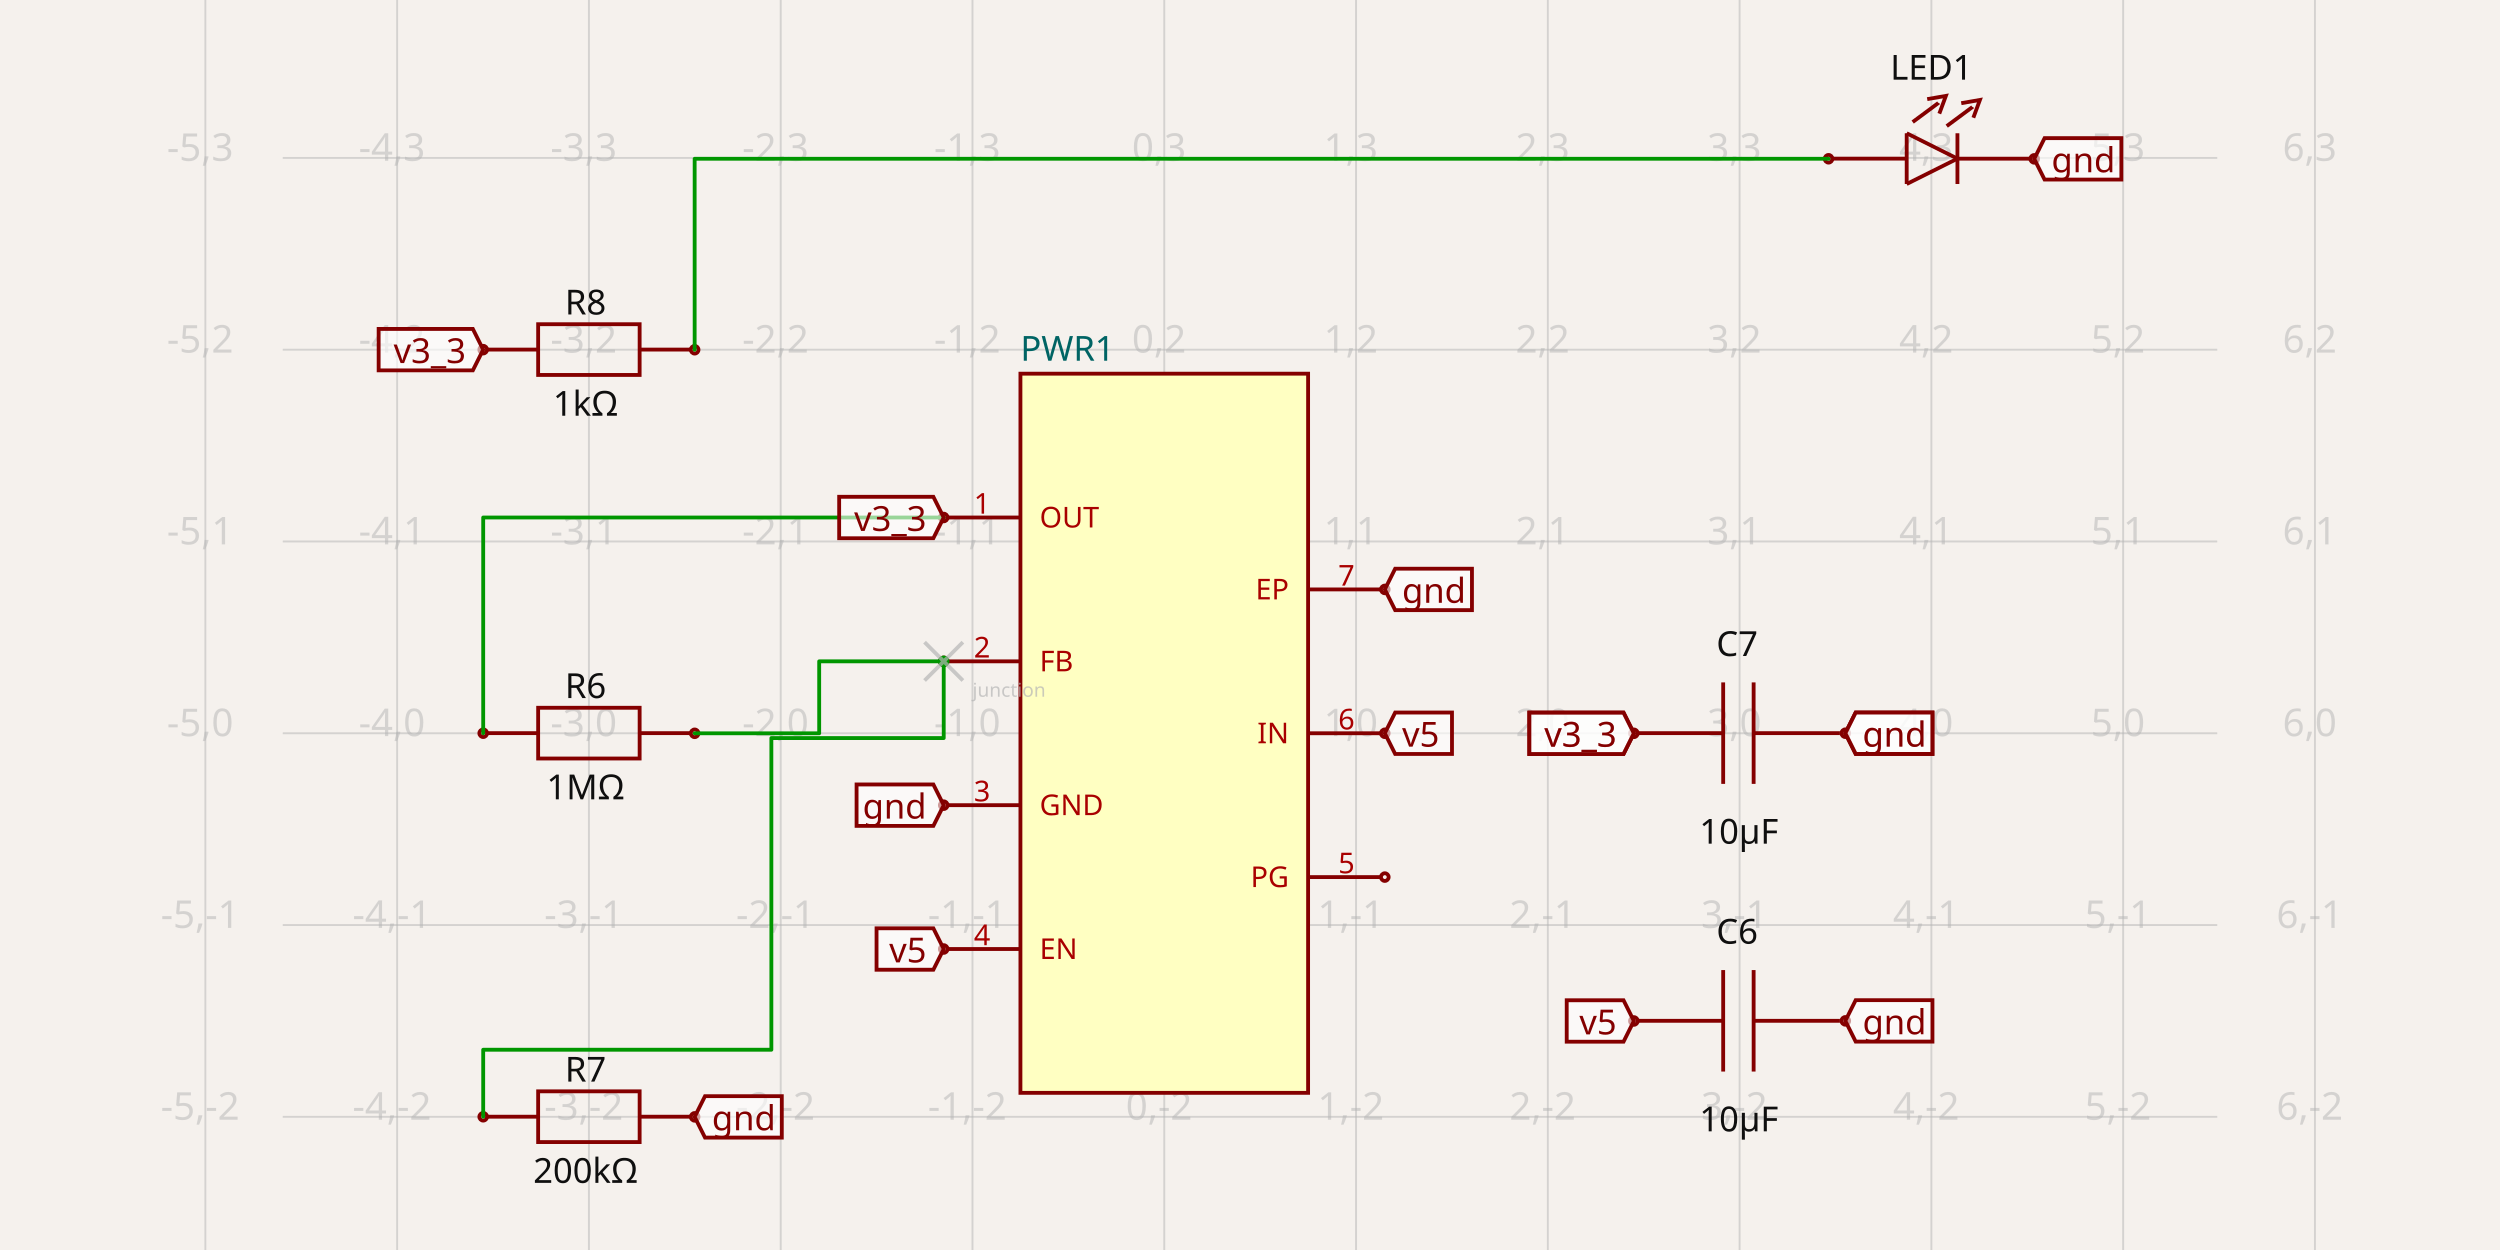
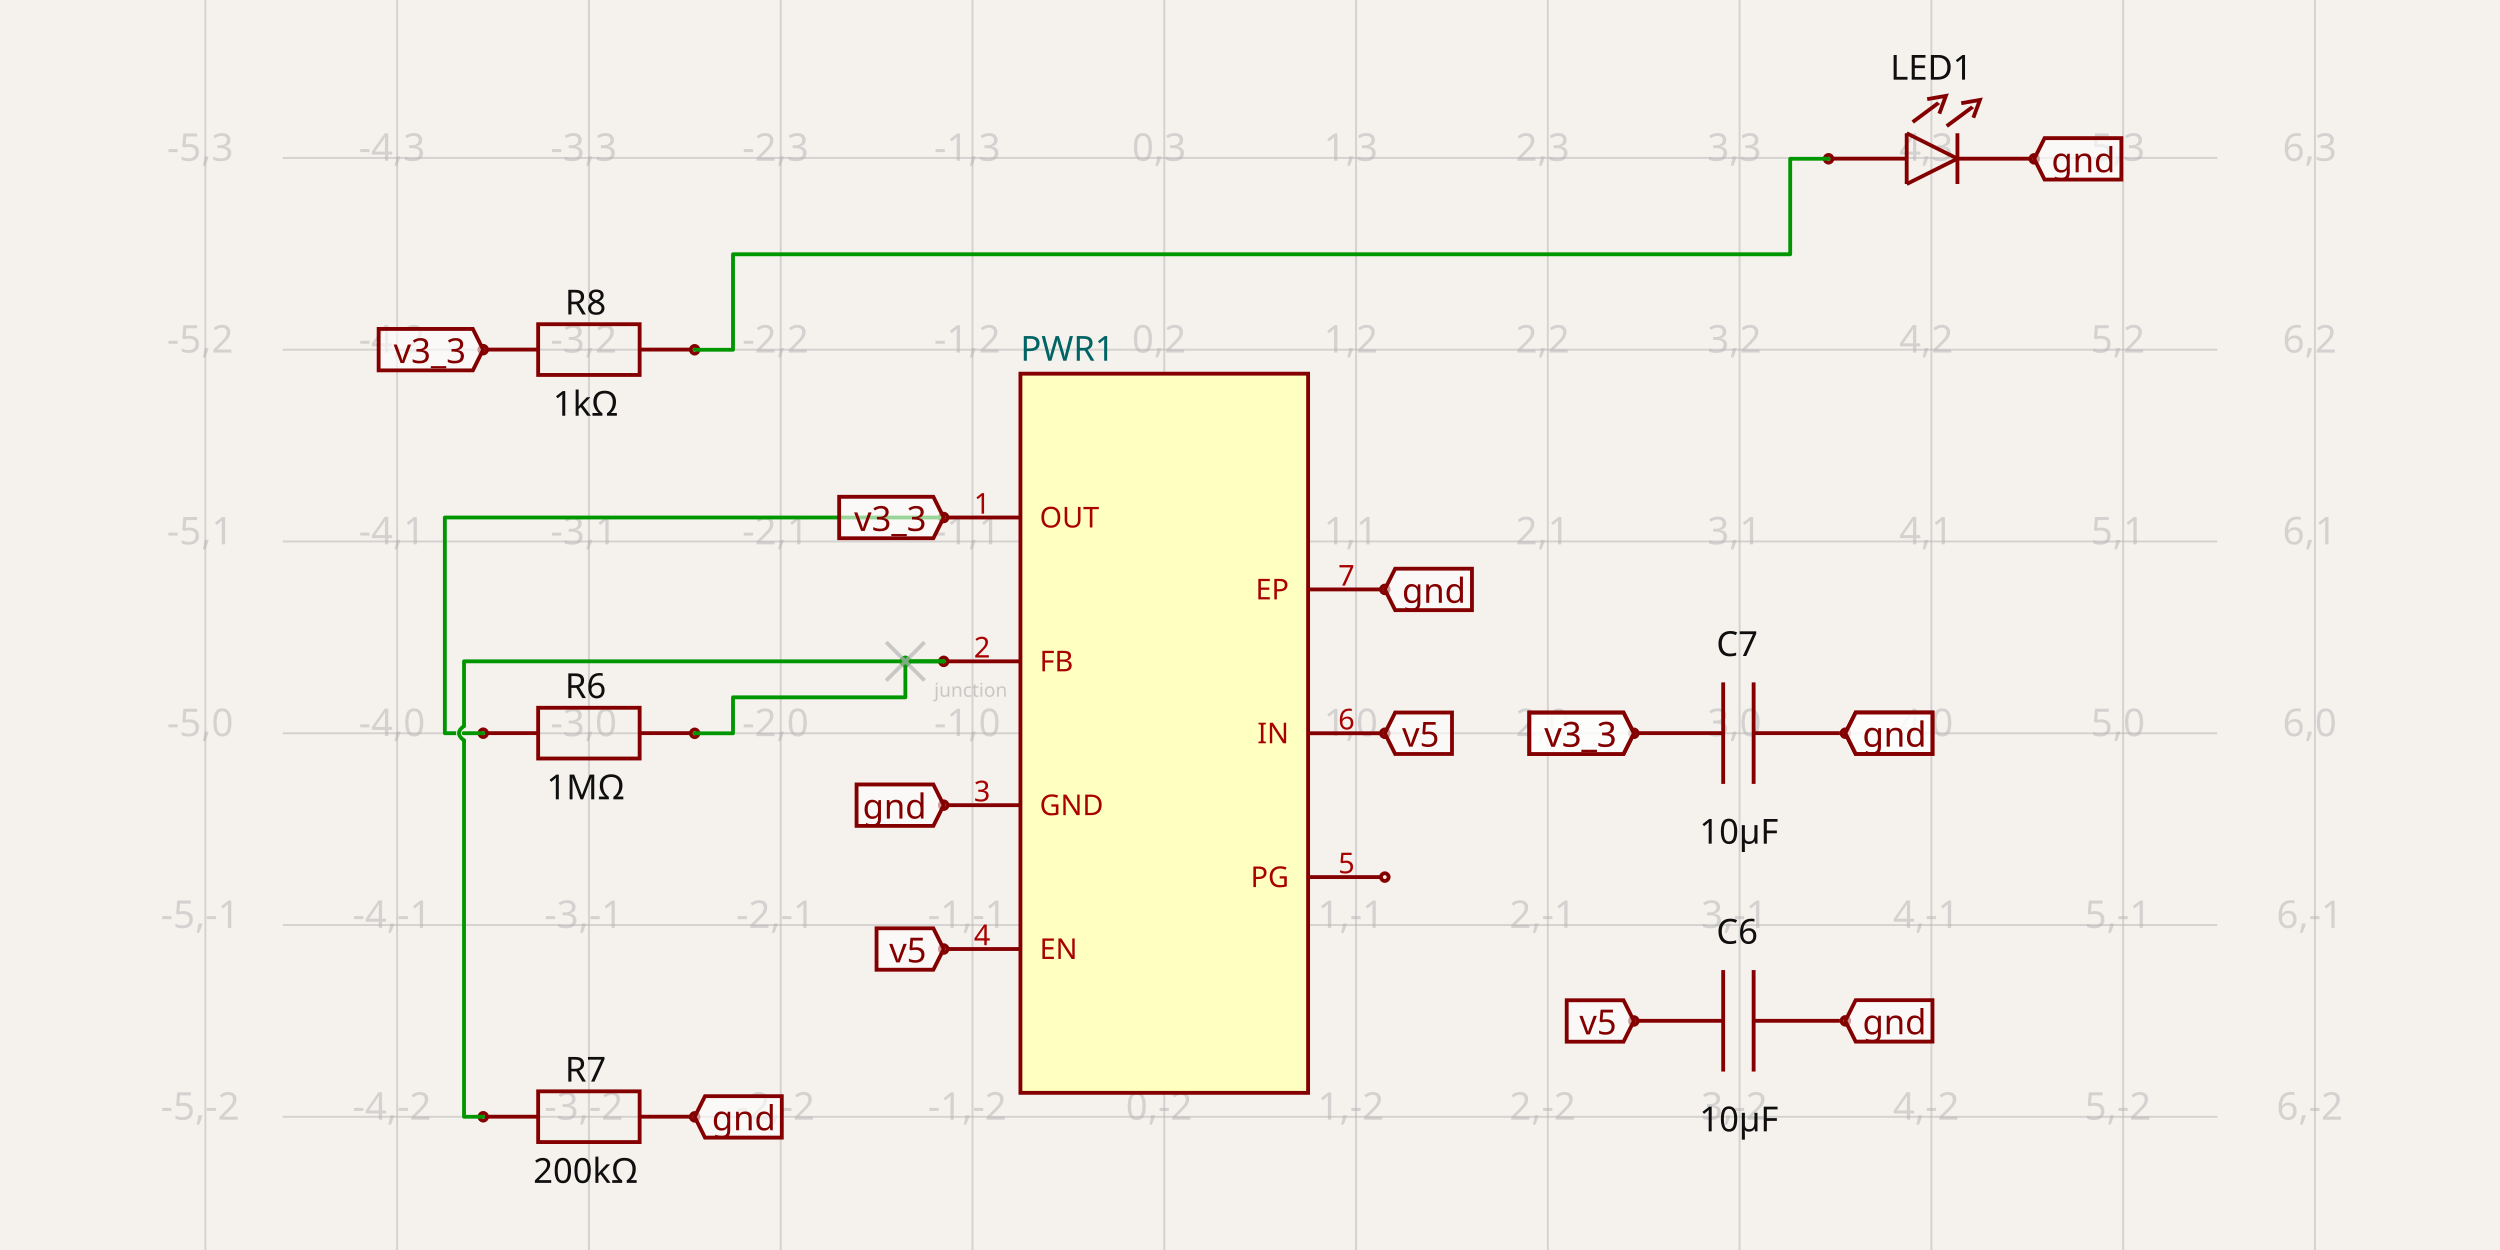
<svg xmlns="http://www.w3.org/2000/svg" width="1200" height="600" style="background-color: rgb(245, 241, 237)" data-real-to-screen-transform="matrix(92.0538509812,0,0,-92.0538509812,558.846469818,351.9650087356)">
  <style>
              .boundary { fill: rgb(245, 241, 237); }
              .schematic-boundary { fill: none; stroke: #fff; }
              .component { fill: none; stroke: rgb(132, 0, 0); }
              .chip { fill: rgb(255, 255, 194); stroke: rgb(132, 0, 0); }
              .component-pin { fill: none; stroke: rgb(132, 0, 0); }
              .trace:hover {
                filter: invert(1);
              }
              .trace:hover .trace-crossing-outline {
                opacity: 0;
              }
              .trace:hover .trace-junction {
                filter: invert(1);
              }
              .text { font-family: sans-serif; fill: rgb(0, 150, 0); }
              .pin-number { fill: rgb(169, 0, 0); }
              .port-label { fill: rgb(0, 100, 100); }
              .component-name { fill: rgb(0, 100, 100); }
            </style>
  <rect class="boundary" x="0" y="0" width="1200" height="600" />
  <g class="grid">
    <line x1="98.577" y1="600" x2="98.577" y2="-9.72022462519817e-11" stroke="rgb(181, 181, 181)" stroke-width="0.921" stroke-opacity="0.5" />
    <line x1="190.631" y1="600" x2="190.631" y2="-9.72022462519817e-11" stroke="rgb(181, 181, 181)" stroke-width="0.921" stroke-opacity="0.5" />
    <line x1="282.685" y1="600" x2="282.685" y2="-9.72022462519817e-11" stroke="rgb(181, 181, 181)" stroke-width="0.921" stroke-opacity="0.5" />
    <line x1="374.739" y1="600" x2="374.739" y2="-9.72022462519817e-11" stroke="rgb(181, 181, 181)" stroke-width="0.921" stroke-opacity="0.5" />
    <line x1="466.793" y1="600" x2="466.793" y2="-9.72022462519817e-11" stroke="rgb(181, 181, 181)" stroke-width="0.921" stroke-opacity="0.5" />
    <line x1="558.846" y1="600" x2="558.846" y2="-9.72022462519817e-11" stroke="rgb(181, 181, 181)" stroke-width="0.921" stroke-opacity="0.5" />
    <line x1="650.9" y1="600" x2="650.9" y2="-9.72022462519817e-11" stroke="rgb(181, 181, 181)" stroke-width="0.921" stroke-opacity="0.5" />
    <line x1="742.954" y1="600" x2="742.954" y2="-9.72022462519817e-11" stroke="rgb(181, 181, 181)" stroke-width="0.921" stroke-opacity="0.5" />
    <line x1="835.008" y1="600" x2="835.008" y2="-9.72022462519817e-11" stroke="rgb(181, 181, 181)" stroke-width="0.921" stroke-opacity="0.5" />
    <line x1="927.062" y1="600" x2="927.062" y2="-9.72022462519817e-11" stroke="rgb(181, 181, 181)" stroke-width="0.921" stroke-opacity="0.5" />
    <line x1="1019.116" y1="600" x2="1019.116" y2="-9.72022462519817e-11" stroke="rgb(181, 181, 181)" stroke-width="0.921" stroke-opacity="0.5" />
    <line x1="1111.17" y1="600" x2="1111.17" y2="-9.72022462519817e-11" stroke="rgb(181, 181, 181)" stroke-width="0.921" stroke-opacity="0.5" />
    <line x1="135.722" y1="628.127" x2="1064.278" y2="628.127" stroke="rgb(181, 181, 181)" stroke-width="0.921" stroke-opacity="0.5" />
    <line x1="135.722" y1="536.073" x2="1064.278" y2="536.073" stroke="rgb(181, 181, 181)" stroke-width="0.921" stroke-opacity="0.5" />
    <line x1="135.722" y1="444.019" x2="1064.278" y2="444.019" stroke="rgb(181, 181, 181)" stroke-width="0.921" stroke-opacity="0.5" />
    <line x1="135.722" y1="351.965" x2="1064.278" y2="351.965" stroke="rgb(181, 181, 181)" stroke-width="0.921" stroke-opacity="0.5" />
    <line x1="135.722" y1="259.911" x2="1064.278" y2="259.911" stroke="rgb(181, 181, 181)" stroke-width="0.921" stroke-opacity="0.5" />
    <line x1="135.722" y1="167.857" x2="1064.278" y2="167.857" stroke="rgb(181, 181, 181)" stroke-width="0.921" stroke-opacity="0.5" />
    <line x1="135.722" y1="75.803" x2="1064.278" y2="75.803" stroke="rgb(181, 181, 181)" stroke-width="0.921" stroke-opacity="0.5" />
    <line x1="135.722" y1="-16.25" x2="1064.278" y2="-16.25" stroke="rgb(181, 181, 181)" stroke-width="0.921" stroke-opacity="0.5" />
    <text x="96.077" y="623.127" fill="rgb(181, 181, 181)" font-size="18.411" fill-opacity="0.5" text-anchor="middle" dominant-baseline="middle" font-family="sans-serif">-5,-3</text>
    <text x="96.077" y="531.073" fill="rgb(181, 181, 181)" font-size="18.411" fill-opacity="0.5" text-anchor="middle" dominant-baseline="middle" font-family="sans-serif">-5,-2</text>
    <text x="96.077" y="439.019" fill="rgb(181, 181, 181)" font-size="18.411" fill-opacity="0.5" text-anchor="middle" dominant-baseline="middle" font-family="sans-serif">-5,-1</text>
    <text x="96.077" y="346.965" fill="rgb(181, 181, 181)" font-size="18.411" fill-opacity="0.5" text-anchor="middle" dominant-baseline="middle" font-family="sans-serif">-5,0</text>
    <text x="96.077" y="254.911" fill="rgb(181, 181, 181)" font-size="18.411" fill-opacity="0.5" text-anchor="middle" dominant-baseline="middle" font-family="sans-serif">-5,1</text>
    <text x="96.077" y="162.857" fill="rgb(181, 181, 181)" font-size="18.411" fill-opacity="0.5" text-anchor="middle" dominant-baseline="middle" font-family="sans-serif">-5,2</text>
    <text x="96.077" y="70.803" fill="rgb(181, 181, 181)" font-size="18.411" fill-opacity="0.5" text-anchor="middle" dominant-baseline="middle" font-family="sans-serif">-5,3</text>
    <text x="96.077" y="-21.25" fill="rgb(181, 181, 181)" font-size="18.411" fill-opacity="0.5" text-anchor="middle" dominant-baseline="middle" font-family="sans-serif">-5,4</text>
    <text x="188.131" y="623.127" fill="rgb(181, 181, 181)" font-size="18.411" fill-opacity="0.5" text-anchor="middle" dominant-baseline="middle" font-family="sans-serif">-4,-3</text>
    <text x="188.131" y="531.073" fill="rgb(181, 181, 181)" font-size="18.411" fill-opacity="0.5" text-anchor="middle" dominant-baseline="middle" font-family="sans-serif">-4,-2</text>
    <text x="188.131" y="439.019" fill="rgb(181, 181, 181)" font-size="18.411" fill-opacity="0.5" text-anchor="middle" dominant-baseline="middle" font-family="sans-serif">-4,-1</text>
    <text x="188.131" y="346.965" fill="rgb(181, 181, 181)" font-size="18.411" fill-opacity="0.5" text-anchor="middle" dominant-baseline="middle" font-family="sans-serif">-4,0</text>
    <text x="188.131" y="254.911" fill="rgb(181, 181, 181)" font-size="18.411" fill-opacity="0.5" text-anchor="middle" dominant-baseline="middle" font-family="sans-serif">-4,1</text>
    <text x="188.131" y="162.857" fill="rgb(181, 181, 181)" font-size="18.411" fill-opacity="0.5" text-anchor="middle" dominant-baseline="middle" font-family="sans-serif">-4,2</text>
    <text x="188.131" y="70.803" fill="rgb(181, 181, 181)" font-size="18.411" fill-opacity="0.5" text-anchor="middle" dominant-baseline="middle" font-family="sans-serif">-4,3</text>
    <text x="188.131" y="-21.25" fill="rgb(181, 181, 181)" font-size="18.411" fill-opacity="0.5" text-anchor="middle" dominant-baseline="middle" font-family="sans-serif">-4,4</text>
    <text x="280.185" y="623.127" fill="rgb(181, 181, 181)" font-size="18.411" fill-opacity="0.5" text-anchor="middle" dominant-baseline="middle" font-family="sans-serif">-3,-3</text>
    <text x="280.185" y="531.073" fill="rgb(181, 181, 181)" font-size="18.411" fill-opacity="0.5" text-anchor="middle" dominant-baseline="middle" font-family="sans-serif">-3,-2</text>
    <text x="280.185" y="439.019" fill="rgb(181, 181, 181)" font-size="18.411" fill-opacity="0.5" text-anchor="middle" dominant-baseline="middle" font-family="sans-serif">-3,-1</text>
    <text x="280.185" y="346.965" fill="rgb(181, 181, 181)" font-size="18.411" fill-opacity="0.5" text-anchor="middle" dominant-baseline="middle" font-family="sans-serif">-3,0</text>
    <text x="280.185" y="254.911" fill="rgb(181, 181, 181)" font-size="18.411" fill-opacity="0.5" text-anchor="middle" dominant-baseline="middle" font-family="sans-serif">-3,1</text>
    <text x="280.185" y="162.857" fill="rgb(181, 181, 181)" font-size="18.411" fill-opacity="0.5" text-anchor="middle" dominant-baseline="middle" font-family="sans-serif">-3,2</text>
    <text x="280.185" y="70.803" fill="rgb(181, 181, 181)" font-size="18.411" fill-opacity="0.5" text-anchor="middle" dominant-baseline="middle" font-family="sans-serif">-3,3</text>
    <text x="280.185" y="-21.25" fill="rgb(181, 181, 181)" font-size="18.411" fill-opacity="0.5" text-anchor="middle" dominant-baseline="middle" font-family="sans-serif">-3,4</text>
    <text x="372.239" y="623.127" fill="rgb(181, 181, 181)" font-size="18.411" fill-opacity="0.5" text-anchor="middle" dominant-baseline="middle" font-family="sans-serif">-2,-3</text>
    <text x="372.239" y="531.073" fill="rgb(181, 181, 181)" font-size="18.411" fill-opacity="0.5" text-anchor="middle" dominant-baseline="middle" font-family="sans-serif">-2,-2</text>
    <text x="372.239" y="439.019" fill="rgb(181, 181, 181)" font-size="18.411" fill-opacity="0.5" text-anchor="middle" dominant-baseline="middle" font-family="sans-serif">-2,-1</text>
    <text x="372.239" y="346.965" fill="rgb(181, 181, 181)" font-size="18.411" fill-opacity="0.5" text-anchor="middle" dominant-baseline="middle" font-family="sans-serif">-2,0</text>
    <text x="372.239" y="254.911" fill="rgb(181, 181, 181)" font-size="18.411" fill-opacity="0.5" text-anchor="middle" dominant-baseline="middle" font-family="sans-serif">-2,1</text>
    <text x="372.239" y="162.857" fill="rgb(181, 181, 181)" font-size="18.411" fill-opacity="0.5" text-anchor="middle" dominant-baseline="middle" font-family="sans-serif">-2,2</text>
    <text x="372.239" y="70.803" fill="rgb(181, 181, 181)" font-size="18.411" fill-opacity="0.5" text-anchor="middle" dominant-baseline="middle" font-family="sans-serif">-2,3</text>
    <text x="372.239" y="-21.25" fill="rgb(181, 181, 181)" font-size="18.411" fill-opacity="0.5" text-anchor="middle" dominant-baseline="middle" font-family="sans-serif">-2,4</text>
    <text x="464.293" y="623.127" fill="rgb(181, 181, 181)" font-size="18.411" fill-opacity="0.5" text-anchor="middle" dominant-baseline="middle" font-family="sans-serif">-1,-3</text>
    <text x="464.293" y="531.073" fill="rgb(181, 181, 181)" font-size="18.411" fill-opacity="0.5" text-anchor="middle" dominant-baseline="middle" font-family="sans-serif">-1,-2</text>
    <text x="464.293" y="439.019" fill="rgb(181, 181, 181)" font-size="18.411" fill-opacity="0.5" text-anchor="middle" dominant-baseline="middle" font-family="sans-serif">-1,-1</text>
    <text x="464.293" y="346.965" fill="rgb(181, 181, 181)" font-size="18.411" fill-opacity="0.5" text-anchor="middle" dominant-baseline="middle" font-family="sans-serif">-1,0</text>
    <text x="464.293" y="254.911" fill="rgb(181, 181, 181)" font-size="18.411" fill-opacity="0.5" text-anchor="middle" dominant-baseline="middle" font-family="sans-serif">-1,1</text>
    <text x="464.293" y="162.857" fill="rgb(181, 181, 181)" font-size="18.411" fill-opacity="0.5" text-anchor="middle" dominant-baseline="middle" font-family="sans-serif">-1,2</text>
    <text x="464.293" y="70.803" fill="rgb(181, 181, 181)" font-size="18.411" fill-opacity="0.5" text-anchor="middle" dominant-baseline="middle" font-family="sans-serif">-1,3</text>
    <text x="464.293" y="-21.25" fill="rgb(181, 181, 181)" font-size="18.411" fill-opacity="0.5" text-anchor="middle" dominant-baseline="middle" font-family="sans-serif">-1,4</text>
    <text x="556.346" y="623.127" fill="rgb(181, 181, 181)" font-size="18.411" fill-opacity="0.5" text-anchor="middle" dominant-baseline="middle" font-family="sans-serif">0,-3</text>
    <text x="556.346" y="531.073" fill="rgb(181, 181, 181)" font-size="18.411" fill-opacity="0.5" text-anchor="middle" dominant-baseline="middle" font-family="sans-serif">0,-2</text>
    <text x="556.346" y="439.019" fill="rgb(181, 181, 181)" font-size="18.411" fill-opacity="0.5" text-anchor="middle" dominant-baseline="middle" font-family="sans-serif">0,-1</text>
    <text x="556.346" y="346.965" fill="rgb(181, 181, 181)" font-size="18.411" fill-opacity="0.5" text-anchor="middle" dominant-baseline="middle" font-family="sans-serif">0,0</text>
    <text x="556.346" y="254.911" fill="rgb(181, 181, 181)" font-size="18.411" fill-opacity="0.5" text-anchor="middle" dominant-baseline="middle" font-family="sans-serif">0,1</text>
    <text x="556.346" y="162.857" fill="rgb(181, 181, 181)" font-size="18.411" fill-opacity="0.5" text-anchor="middle" dominant-baseline="middle" font-family="sans-serif">0,2</text>
    <text x="556.346" y="70.803" fill="rgb(181, 181, 181)" font-size="18.411" fill-opacity="0.5" text-anchor="middle" dominant-baseline="middle" font-family="sans-serif">0,3</text>
    <text x="556.346" y="-21.25" fill="rgb(181, 181, 181)" font-size="18.411" fill-opacity="0.5" text-anchor="middle" dominant-baseline="middle" font-family="sans-serif">0,4</text>
    <text x="648.4" y="623.127" fill="rgb(181, 181, 181)" font-size="18.411" fill-opacity="0.5" text-anchor="middle" dominant-baseline="middle" font-family="sans-serif">1,-3</text>
    <text x="648.4" y="531.073" fill="rgb(181, 181, 181)" font-size="18.411" fill-opacity="0.5" text-anchor="middle" dominant-baseline="middle" font-family="sans-serif">1,-2</text>
    <text x="648.4" y="439.019" fill="rgb(181, 181, 181)" font-size="18.411" fill-opacity="0.5" text-anchor="middle" dominant-baseline="middle" font-family="sans-serif">1,-1</text>
    <text x="648.4" y="346.965" fill="rgb(181, 181, 181)" font-size="18.411" fill-opacity="0.5" text-anchor="middle" dominant-baseline="middle" font-family="sans-serif">1,0</text>
    <text x="648.4" y="254.911" fill="rgb(181, 181, 181)" font-size="18.411" fill-opacity="0.5" text-anchor="middle" dominant-baseline="middle" font-family="sans-serif">1,1</text>
    <text x="648.4" y="162.857" fill="rgb(181, 181, 181)" font-size="18.411" fill-opacity="0.5" text-anchor="middle" dominant-baseline="middle" font-family="sans-serif">1,2</text>
    <text x="648.4" y="70.803" fill="rgb(181, 181, 181)" font-size="18.411" fill-opacity="0.5" text-anchor="middle" dominant-baseline="middle" font-family="sans-serif">1,3</text>
    <text x="648.4" y="-21.25" fill="rgb(181, 181, 181)" font-size="18.411" fill-opacity="0.5" text-anchor="middle" dominant-baseline="middle" font-family="sans-serif">1,4</text>
    <text x="740.454" y="623.127" fill="rgb(181, 181, 181)" font-size="18.411" fill-opacity="0.5" text-anchor="middle" dominant-baseline="middle" font-family="sans-serif">2,-3</text>
    <text x="740.454" y="531.073" fill="rgb(181, 181, 181)" font-size="18.411" fill-opacity="0.5" text-anchor="middle" dominant-baseline="middle" font-family="sans-serif">2,-2</text>
    <text x="740.454" y="439.019" fill="rgb(181, 181, 181)" font-size="18.411" fill-opacity="0.5" text-anchor="middle" dominant-baseline="middle" font-family="sans-serif">2,-1</text>
    <text x="740.454" y="346.965" fill="rgb(181, 181, 181)" font-size="18.411" fill-opacity="0.5" text-anchor="middle" dominant-baseline="middle" font-family="sans-serif">2,0</text>
    <text x="740.454" y="254.911" fill="rgb(181, 181, 181)" font-size="18.411" fill-opacity="0.5" text-anchor="middle" dominant-baseline="middle" font-family="sans-serif">2,1</text>
    <text x="740.454" y="162.857" fill="rgb(181, 181, 181)" font-size="18.411" fill-opacity="0.5" text-anchor="middle" dominant-baseline="middle" font-family="sans-serif">2,2</text>
    <text x="740.454" y="70.803" fill="rgb(181, 181, 181)" font-size="18.411" fill-opacity="0.5" text-anchor="middle" dominant-baseline="middle" font-family="sans-serif">2,3</text>
    <text x="740.454" y="-21.25" fill="rgb(181, 181, 181)" font-size="18.411" fill-opacity="0.5" text-anchor="middle" dominant-baseline="middle" font-family="sans-serif">2,4</text>
    <text x="832.508" y="623.127" fill="rgb(181, 181, 181)" font-size="18.411" fill-opacity="0.5" text-anchor="middle" dominant-baseline="middle" font-family="sans-serif">3,-3</text>
    <text x="832.508" y="531.073" fill="rgb(181, 181, 181)" font-size="18.411" fill-opacity="0.5" text-anchor="middle" dominant-baseline="middle" font-family="sans-serif">3,-2</text>
    <text x="832.508" y="439.019" fill="rgb(181, 181, 181)" font-size="18.411" fill-opacity="0.5" text-anchor="middle" dominant-baseline="middle" font-family="sans-serif">3,-1</text>
    <text x="832.508" y="346.965" fill="rgb(181, 181, 181)" font-size="18.411" fill-opacity="0.5" text-anchor="middle" dominant-baseline="middle" font-family="sans-serif">3,0</text>
    <text x="832.508" y="254.911" fill="rgb(181, 181, 181)" font-size="18.411" fill-opacity="0.5" text-anchor="middle" dominant-baseline="middle" font-family="sans-serif">3,1</text>
    <text x="832.508" y="162.857" fill="rgb(181, 181, 181)" font-size="18.411" fill-opacity="0.5" text-anchor="middle" dominant-baseline="middle" font-family="sans-serif">3,2</text>
    <text x="832.508" y="70.803" fill="rgb(181, 181, 181)" font-size="18.411" fill-opacity="0.5" text-anchor="middle" dominant-baseline="middle" font-family="sans-serif">3,3</text>
    <text x="832.508" y="-21.25" fill="rgb(181, 181, 181)" font-size="18.411" fill-opacity="0.5" text-anchor="middle" dominant-baseline="middle" font-family="sans-serif">3,4</text>
    <text x="924.562" y="623.127" fill="rgb(181, 181, 181)" font-size="18.411" fill-opacity="0.5" text-anchor="middle" dominant-baseline="middle" font-family="sans-serif">4,-3</text>
    <text x="924.562" y="531.073" fill="rgb(181, 181, 181)" font-size="18.411" fill-opacity="0.5" text-anchor="middle" dominant-baseline="middle" font-family="sans-serif">4,-2</text>
    <text x="924.562" y="439.019" fill="rgb(181, 181, 181)" font-size="18.411" fill-opacity="0.5" text-anchor="middle" dominant-baseline="middle" font-family="sans-serif">4,-1</text>
    <text x="924.562" y="346.965" fill="rgb(181, 181, 181)" font-size="18.411" fill-opacity="0.5" text-anchor="middle" dominant-baseline="middle" font-family="sans-serif">4,0</text>
    <text x="924.562" y="254.911" fill="rgb(181, 181, 181)" font-size="18.411" fill-opacity="0.5" text-anchor="middle" dominant-baseline="middle" font-family="sans-serif">4,1</text>
    <text x="924.562" y="162.857" fill="rgb(181, 181, 181)" font-size="18.411" fill-opacity="0.5" text-anchor="middle" dominant-baseline="middle" font-family="sans-serif">4,2</text>
    <text x="924.562" y="70.803" fill="rgb(181, 181, 181)" font-size="18.411" fill-opacity="0.5" text-anchor="middle" dominant-baseline="middle" font-family="sans-serif">4,3</text>
    <text x="924.562" y="-21.25" fill="rgb(181, 181, 181)" font-size="18.411" fill-opacity="0.5" text-anchor="middle" dominant-baseline="middle" font-family="sans-serif">4,4</text>
    <text x="1016.616" y="623.127" fill="rgb(181, 181, 181)" font-size="18.411" fill-opacity="0.5" text-anchor="middle" dominant-baseline="middle" font-family="sans-serif">5,-3</text>
    <text x="1016.616" y="531.073" fill="rgb(181, 181, 181)" font-size="18.411" fill-opacity="0.5" text-anchor="middle" dominant-baseline="middle" font-family="sans-serif">5,-2</text>
    <text x="1016.616" y="439.019" fill="rgb(181, 181, 181)" font-size="18.411" fill-opacity="0.5" text-anchor="middle" dominant-baseline="middle" font-family="sans-serif">5,-1</text>
    <text x="1016.616" y="346.965" fill="rgb(181, 181, 181)" font-size="18.411" fill-opacity="0.5" text-anchor="middle" dominant-baseline="middle" font-family="sans-serif">5,0</text>
    <text x="1016.616" y="254.911" fill="rgb(181, 181, 181)" font-size="18.411" fill-opacity="0.5" text-anchor="middle" dominant-baseline="middle" font-family="sans-serif">5,1</text>
    <text x="1016.616" y="162.857" fill="rgb(181, 181, 181)" font-size="18.411" fill-opacity="0.5" text-anchor="middle" dominant-baseline="middle" font-family="sans-serif">5,2</text>
    <text x="1016.616" y="70.803" fill="rgb(181, 181, 181)" font-size="18.411" fill-opacity="0.5" text-anchor="middle" dominant-baseline="middle" font-family="sans-serif">5,3</text>
    <text x="1016.616" y="-21.25" fill="rgb(181, 181, 181)" font-size="18.411" fill-opacity="0.5" text-anchor="middle" dominant-baseline="middle" font-family="sans-serif">5,4</text>
    <text x="1108.67" y="623.127" fill="rgb(181, 181, 181)" font-size="18.411" fill-opacity="0.5" text-anchor="middle" dominant-baseline="middle" font-family="sans-serif">6,-3</text>
    <text x="1108.67" y="531.073" fill="rgb(181, 181, 181)" font-size="18.411" fill-opacity="0.5" text-anchor="middle" dominant-baseline="middle" font-family="sans-serif">6,-2</text>
    <text x="1108.67" y="439.019" fill="rgb(181, 181, 181)" font-size="18.411" fill-opacity="0.5" text-anchor="middle" dominant-baseline="middle" font-family="sans-serif">6,-1</text>
    <text x="1108.67" y="346.965" fill="rgb(181, 181, 181)" font-size="18.411" fill-opacity="0.5" text-anchor="middle" dominant-baseline="middle" font-family="sans-serif">6,0</text>
    <text x="1108.67" y="254.911" fill="rgb(181, 181, 181)" font-size="18.411" fill-opacity="0.5" text-anchor="middle" dominant-baseline="middle" font-family="sans-serif">6,1</text>
    <text x="1108.67" y="162.857" fill="rgb(181, 181, 181)" font-size="18.411" fill-opacity="0.5" text-anchor="middle" dominant-baseline="middle" font-family="sans-serif">6,2</text>
    <text x="1108.67" y="70.803" fill="rgb(181, 181, 181)" font-size="18.411" fill-opacity="0.5" text-anchor="middle" dominant-baseline="middle" font-family="sans-serif">6,3</text>
    <text x="1108.67" y="-21.25" fill="rgb(181, 181, 181)" font-size="18.411" fill-opacity="0.5" text-anchor="middle" dominant-baseline="middle" font-family="sans-serif">6,4</text>
  </g>
  <g data-circuit-json-type="schematic_component" data-schematic-component-id="schematic_component_0">
    <rect class="component chip" x="489.806" y="179.364" width="138.081" height="345.202" stroke-width="1.841px" fill="rgb(255, 255, 194)" stroke="rgb(132, 0, 0)" />
    <rect class="component-overlay" x="489.806" y="179.364" width="138.081" height="345.202" fill="transparent" />
    <text x="489.806" y="536.533" fill="#006464" text-anchor="start" dominant-baseline="middle" font-family="sans-serif" font-size="16.57px" transform="rotate(0, 489.8061, 536.533)" />
    <text x="489.806" y="167.397" fill="#006464" text-anchor="start" dominant-baseline="middle" font-family="sans-serif" font-size="16.57px" transform="rotate(0, 489.8061, 167.397)">PWR1</text>
    <line class="component-pin" x1="662.867" y1="282.925" x2="627.887" y2="282.925" stroke-width="1.841px" />
    <circle class="component-pin" cx="664.708" cy="282.925" r="1.841" stroke-width="1.841px" />
    <text class="pin-number" x="646.298" y="281.084" style="font-family: sans-serif;" fill="rgb(169, 0, 0)" text-anchor="middle" dominant-baseline="auto" font-size="13.808px" transform="">7</text>
    <text class="pin-number" x="618.681" y="282.925" style="font-family: sans-serif;" fill="rgb(169, 0, 0)" text-anchor="end" dominant-baseline="middle" font-size="13.808px" transform="">EP</text>
    <line class="component-pin" x1="662.867" y1="351.965" x2="627.887" y2="351.965" stroke-width="1.841px" />
    <circle class="component-pin" cx="664.708" cy="351.965" r="1.841" stroke-width="1.841px" />
    <text class="pin-number" x="646.298" y="350.124" style="font-family: sans-serif;" fill="rgb(169, 0, 0)" text-anchor="middle" dominant-baseline="auto" font-size="13.808px" transform="">6</text>
    <text class="pin-number" x="618.681" y="351.965" style="font-family: sans-serif;" fill="rgb(169, 0, 0)" text-anchor="end" dominant-baseline="middle" font-size="13.808px" transform="">IN</text>
    <line class="component-pin" x1="662.867" y1="421.005" x2="627.887" y2="421.005" stroke-width="1.841px" />
    <circle class="component-pin" cx="664.708" cy="421.005" r="1.841" stroke-width="1.841px" />
    <text class="pin-number" x="646.298" y="419.164" style="font-family: sans-serif;" fill="rgb(169, 0, 0)" text-anchor="middle" dominant-baseline="auto" font-size="13.808px" transform="">5</text>
    <text class="pin-number" x="618.681" y="421.005" style="font-family: sans-serif;" fill="rgb(169, 0, 0)" text-anchor="end" dominant-baseline="middle" font-size="13.808px" transform="">PG</text>
    <line class="component-pin" x1="454.826" y1="455.526" x2="489.806" y2="455.526" stroke-width="1.841px" />
    <circle class="component-pin" cx="452.985" cy="455.526" r="1.841" stroke-width="1.841px" />
    <text class="pin-number" x="471.395" y="453.685" style="font-family: sans-serif;" fill="rgb(169, 0, 0)" text-anchor="middle" dominant-baseline="auto" font-size="13.808px" transform="">4</text>
    <text class="pin-number" x="499.011" y="455.526" style="font-family: sans-serif;" fill="rgb(169, 0, 0)" text-anchor="start" dominant-baseline="middle" font-size="13.808px" transform="">EN</text>
    <line class="component-pin" x1="454.826" y1="386.485" x2="489.806" y2="386.485" stroke-width="1.841px" />
    <circle class="component-pin" cx="452.985" cy="386.485" r="1.841" stroke-width="1.841px" />
    <text class="pin-number" x="471.395" y="384.644" style="font-family: sans-serif;" fill="rgb(169, 0, 0)" text-anchor="middle" dominant-baseline="auto" font-size="13.808px" transform="">3</text>
    <text class="pin-number" x="499.011" y="386.485" style="font-family: sans-serif;" fill="rgb(169, 0, 0)" text-anchor="start" dominant-baseline="middle" font-size="13.808px" transform="">GND</text>
    <line class="component-pin" x1="454.826" y1="317.445" x2="489.806" y2="317.445" stroke-width="1.841px" />
    <circle class="component-pin" cx="452.985" cy="317.445" r="1.841" stroke-width="1.841px" />
    <text class="pin-number" x="471.395" y="315.604" style="font-family: sans-serif;" fill="rgb(169, 0, 0)" text-anchor="middle" dominant-baseline="auto" font-size="13.808px" transform="">2</text>
    <text class="pin-number" x="499.011" y="317.445" style="font-family: sans-serif;" fill="rgb(169, 0, 0)" text-anchor="start" dominant-baseline="middle" font-size="13.808px" transform="">FB</text>
    <line class="component-pin" x1="454.826" y1="248.404" x2="489.806" y2="248.404" stroke-width="1.841px" />
    <circle class="component-pin" cx="452.985" cy="248.404" r="1.841" stroke-width="1.841px" />
    <text class="pin-number" x="471.395" y="246.563" style="font-family: sans-serif;" fill="rgb(169, 0, 0)" text-anchor="middle" dominant-baseline="auto" font-size="13.808px" transform="">1</text>
    <text class="pin-number" x="499.011" y="248.404" style="font-family: sans-serif;" fill="rgb(169, 0, 0)" text-anchor="start" dominant-baseline="middle" font-size="13.808px" transform="">OUT</text>
  </g>
  <g data-circuit-json-type="schematic_component" data-schematic-component-id="schematic_component_1">
    <rect class="component-overlay" x="233.956" y="339.729" width="97.424" height="24.356" fill="transparent" />
    <path d="M 233.956 351.907 L 258.312 351.907" stroke="rgb(132, 0, 0)" fill="none" stroke-width="1.841px" />
    <path d="M 307.024 351.907 L 331.38 351.907" stroke="rgb(132, 0, 0)" fill="none" stroke-width="1.841px" />
    <path d="M 282.668 339.729 L 307.024 339.729 L 307.024 364.085 L 258.312 364.085 L 258.312 339.729 L 282.668 339.729" stroke="rgb(132, 0, 0)" fill="none" stroke-width="1.841px" />
    <text x="281.074" y="335.061" fill="rgb(15, 15, 15)" font-family="sans-serif" text-anchor="middle" dominant-baseline="auto" font-size="16.57px">R6</text>
    <text x="281.074" y="370.808" fill="rgb(15, 15, 15)" font-family="sans-serif" text-anchor="middle" dominant-baseline="hanging" font-size="16.57px">1MΩ</text>
    <circle cx="231.936" cy="351.94" r="1.841px" stroke-width="1.841px" fill="none" stroke="rgb(132, 0, 0)" />
    <circle cx="333.433" cy="351.99" r="1.841px" stroke-width="1.841px" fill="none" stroke="rgb(132, 0, 0)" />
  </g>
  <g data-circuit-json-type="schematic_component" data-schematic-component-id="schematic_component_2">
    <rect class="component-overlay" x="233.956" y="523.837" width="97.424" height="24.356" fill="transparent" />
    <path d="M 233.956 536.015 L 258.312 536.015" stroke="rgb(132, 0, 0)" fill="none" stroke-width="1.841px" />
    <path d="M 307.024 536.015 L 331.38 536.015" stroke="rgb(132, 0, 0)" fill="none" stroke-width="1.841px" />
    <path d="M 282.668 523.837 L 307.024 523.837 L 307.024 548.193 L 258.312 548.193 L 258.312 523.837 L 282.668 523.837" stroke="rgb(132, 0, 0)" fill="none" stroke-width="1.841px" />
    <text x="281.074" y="519.168" fill="rgb(15, 15, 15)" font-family="sans-serif" text-anchor="middle" dominant-baseline="auto" font-size="16.57px">R7</text>
    <text x="281.074" y="554.916" fill="rgb(15, 15, 15)" font-family="sans-serif" text-anchor="middle" dominant-baseline="hanging" font-size="16.57px">200kΩ</text>
    <circle cx="231.936" cy="536.048" r="1.841px" stroke-width="1.841px" fill="none" stroke="rgb(132, 0, 0)" />
    <circle cx="333.433" cy="536.098" r="1.841px" stroke-width="1.841px" fill="none" stroke="rgb(132, 0, 0)" />
  </g>
  <g data-circuit-json-type="schematic_component" data-schematic-component-id="schematic_component_3">
    <rect class="component-overlay" x="233.956" y="155.621" width="97.424" height="24.356" fill="transparent" />
    <path d="M 233.956 167.799 L 258.312 167.799" stroke="rgb(132, 0, 0)" fill="none" stroke-width="1.841px" />
    <path d="M 307.024 167.799 L 331.38 167.799" stroke="rgb(132, 0, 0)" fill="none" stroke-width="1.841px" />
    <path d="M 282.668 155.621 L 307.024 155.621 L 307.024 179.977 L 258.312 179.977 L 258.312 155.621 L 282.668 155.621" stroke="rgb(132, 0, 0)" fill="none" stroke-width="1.841px" />
    <text x="281.074" y="150.953" fill="rgb(15, 15, 15)" font-family="sans-serif" text-anchor="middle" dominant-baseline="auto" font-size="16.57px">R8</text>
    <text x="281.074" y="186.701" fill="rgb(15, 15, 15)" font-family="sans-serif" text-anchor="middle" dominant-baseline="hanging" font-size="16.57px">1kΩ</text>
    <circle cx="231.936" cy="167.832" r="1.841px" stroke-width="1.841px" fill="none" stroke="rgb(132, 0, 0)" />
    <circle cx="333.433" cy="167.882" r="1.841px" stroke-width="1.841px" fill="none" stroke="rgb(132, 0, 0)" />
  </g>
  <g data-circuit-json-type="schematic_component" data-schematic-component-id="schematic_component_4">
    <rect class="component-overlay" x="785.723" y="465.632" width="97.424" height="48.712" fill="transparent" />
    <path d="M 883.146 489.988 L 841.741 489.988" stroke="rgb(132, 0, 0)" fill="none" stroke-width="1.841px" />
    <path d="M 827.128 489.988 L 785.723 489.988" stroke="rgb(132, 0, 0)" fill="none" stroke-width="1.841px" />
    <path d="M 841.741 465.632 L 841.741 514.344" stroke="rgb(132, 0, 0)" fill="none" stroke-width="1.841px" />
    <path d="M 827.128 465.632 L 827.128 514.344" stroke="rgb(132, 0, 0)" fill="none" stroke-width="1.841px" />
    <text x="833.824" y="452.968" fill="rgb(15, 15, 15)" font-family="sans-serif" text-anchor="middle" dominant-baseline="auto" font-size="16.57px">C6</text>
    <text x="834.654" y="530.189" fill="rgb(15, 15, 15)" font-family="sans-serif" text-anchor="middle" dominant-baseline="hanging" font-size="16.57px">10µF</text>
    <circle cx="784.267" cy="490.071" r="1.841px" stroke-width="1.841px" fill="none" stroke="rgb(132, 0, 0)" />
    <circle cx="885.749" cy="490.021" r="1.841px" stroke-width="1.841px" fill="none" stroke="rgb(132, 0, 0)" />
  </g>
  <g data-circuit-json-type="schematic_component" data-schematic-component-id="schematic_component_5">
    <rect class="component-overlay" x="785.723" y="327.551" width="97.424" height="48.712" fill="transparent" />
    <path d="M 883.146 351.907 L 841.741 351.907" stroke="rgb(132, 0, 0)" fill="none" stroke-width="1.841px" />
    <path d="M 827.128 351.907 L 785.723 351.907" stroke="rgb(132, 0, 0)" fill="none" stroke-width="1.841px" />
    <path d="M 841.741 327.551 L 841.741 376.263" stroke="rgb(132, 0, 0)" fill="none" stroke-width="1.841px" />
    <path d="M 827.128 327.551 L 827.128 376.263" stroke="rgb(132, 0, 0)" fill="none" stroke-width="1.841px" />
    <text x="833.824" y="314.888" fill="rgb(15, 15, 15)" font-family="sans-serif" text-anchor="middle" dominant-baseline="auto" font-size="16.57px">C7</text>
    <text x="834.654" y="392.109" fill="rgb(15, 15, 15)" font-family="sans-serif" text-anchor="middle" dominant-baseline="hanging" font-size="16.57px">10µF</text>
    <circle cx="784.267" cy="351.99" r="1.841px" stroke-width="1.841px" fill="none" stroke="rgb(132, 0, 0)" />
    <circle cx="885.749" cy="351.94" r="1.841px" stroke-width="1.841px" fill="none" stroke="rgb(132, 0, 0)" />
  </g>
  <g data-circuit-json-type="schematic_component" data-schematic-component-id="schematic_component_6">
    <rect class="component-overlay" x="878.678" y="46.027" width="96.855" height="42.295" fill="transparent" />
    <path d="M 939.568 76.144 L 915.212 88.322" stroke="rgb(132, 0, 0)" fill="none" stroke-width="1.841px" />
    <path d="M 938.811 76.164 L 975.533 76.164" stroke="rgb(132, 0, 0)" fill="none" stroke-width="1.841px" />
    <path d="M 915.212 63.966 L 939.568 76.144" stroke="rgb(132, 0, 0)" fill="none" stroke-width="1.841px" />
    <path d="M 915.212 88.322 L 915.212 63.966" stroke="rgb(132, 0, 0)" fill="none" stroke-width="1.841px" />
    <path d="M 939.568 63.966 L 939.568 88.322" stroke="rgb(132, 0, 0)" fill="none" stroke-width="1.841px" />
    <path d="M 915.024 76.144 L 878.678 76.144" stroke="rgb(132, 0, 0)" fill="none" stroke-width="1.841px" />
    <path d="M 941.399 49.526 L 950.359 47.973 L 947.202 56.512" stroke="rgb(132, 0, 0)" fill="none" stroke-width="1.841px" />
    <path d="M 934.427 60.531 L 935.533 59.709 L 946.742 51.382 L 946.8 51.294" stroke="rgb(132, 0, 0)" fill="none" stroke-width="1.841px" />
    <path d="M 925.062 47.581 L 934.023 46.027 L 930.865 54.566" stroke="rgb(132, 0, 0)" fill="none" stroke-width="1.841px" />
    <path d="M 918.09 58.585 L 919.197 57.763 L 930.405 49.436 L 930.463 49.349" stroke="rgb(132, 0, 0)" fill="none" stroke-width="1.841px" />
    <text x="927.062" y="95.408" fill="rgb(15, 15, 15)" font-family="sans-serif" text-anchor="middle" dominant-baseline="hanging" font-size="16.57px" />
    <text x="927.062" y="38.231" fill="rgb(15, 15, 15)" font-family="sans-serif" text-anchor="middle" dominant-baseline="auto" font-size="16.57px">LED1</text>
    <circle cx="877.702" cy="76.212" r="1.841px" stroke-width="1.841px" fill="none" stroke="rgb(132, 0, 0)" />
    <circle cx="976.422" cy="76.253" r="1.841px" stroke-width="1.841px" fill="none" stroke="rgb(132, 0, 0)" />
  </g>
  <g class="trace" data-circuit-json-type="schematic_trace" data-schematic-trace-id="schematic_trace_0">
-     <path d="M 231.936 351.94 L 231.936 248.404 L 452.985 248.404" class="trace-invisible-hover-outline" stroke="rgb(0, 150, 0)" fill="none" stroke-width="14.729px" stroke-linecap="round" opacity="0" stroke-linejoin="round" />
-     <path d="M 231.936 351.94 L 231.936 248.404 L 452.985 248.404" stroke="rgb(0, 150, 0)" fill="none" stroke-width="1.841px" stroke-linecap="round" stroke-linejoin="round" />
+     <path d="M 231.936 351.94 L 213.526 351.94 L 213.526 248.404 L 452.985 248.404" class="trace-invisible-hover-outline" stroke="rgb(0, 150, 0)" fill="none" stroke-width="14.729px" stroke-linecap="round" opacity="0" stroke-linejoin="round" />
+     <path d="M 231.936 351.94 L 213.526 351.94 L 213.526 248.404 L 452.985 248.404" stroke="rgb(0, 150, 0)" fill="none" stroke-width="1.841px" stroke-linecap="round" stroke-linejoin="round" />
  </g>
  <g class="trace" data-circuit-json-type="schematic_trace" data-schematic-trace-id="schematic_trace_1">
-     <path d="M 877.702 76.212 L 333.433 76.212 L 333.433 167.882" class="trace-invisible-hover-outline" stroke="rgb(0, 150, 0)" fill="none" stroke-width="14.729px" stroke-linecap="round" opacity="0" stroke-linejoin="round" />
-     <path d="M 877.702 76.212 L 333.433 76.212 L 333.433 167.882" stroke="rgb(0, 150, 0)" fill="none" stroke-width="1.841px" stroke-linecap="round" stroke-linejoin="round" />
+     <path d="M 877.702 76.212 L 859.291 76.212 L 859.291 122.047 L 351.844 122.047 L 351.844 167.882 L 333.433 167.882" class="trace-invisible-hover-outline" stroke="rgb(0, 150, 0)" fill="none" stroke-width="14.729px" stroke-linecap="round" opacity="0" stroke-linejoin="round" />
+     <path d="M 877.702 76.212 L 859.291 76.212 L 859.291 122.047 L 351.844 122.047 L 351.844 167.882 L 333.433 167.882" stroke="rgb(0, 150, 0)" fill="none" stroke-width="1.841px" stroke-linecap="round" stroke-linejoin="round" />
  </g>
  <g class="trace" data-circuit-json-type="schematic_trace" data-schematic-trace-id="schematic_trace_2">
-     <path d="M 452.985 317.445 L 393.209 317.445 L 393.209 351.99 L 333.433 351.99" class="trace-invisible-hover-outline" stroke="rgb(0, 150, 0)" fill="none" stroke-width="14.729px" stroke-linecap="round" opacity="0" stroke-linejoin="round" />
-     <path d="M 452.985 317.445 L 393.209 317.445 L 393.209 351.99 L 333.433 351.99" stroke="rgb(0, 150, 0)" fill="none" stroke-width="1.841px" stroke-linecap="round" stroke-linejoin="round" />
+     <path d="M 452.985 317.445 L 434.574 317.445 L 434.574 334.717 L 351.844 334.717 L 351.844 351.99 L 333.433 351.99" class="trace-invisible-hover-outline" stroke="rgb(0, 150, 0)" fill="none" stroke-width="14.729px" stroke-linecap="round" opacity="0" stroke-linejoin="round" />
+     <path d="M 452.985 317.445 L 434.574 317.445 L 434.574 334.717 L 351.844 334.717 L 351.844 351.99 L 333.433 351.99" stroke="rgb(0, 150, 0)" fill="none" stroke-width="1.841px" stroke-linecap="round" stroke-linejoin="round" />
  </g>
  <g class="trace" data-circuit-json-type="schematic_trace" data-schematic-trace-id="schematic_trace_3">
-     <path d="M 452.985 317.445 L 452.985 354.266 L 370.255 354.266 L 370.255 503.879 L 231.936 503.879 L 231.936 536.048" class="trace-invisible-hover-outline" stroke="rgb(0, 150, 0)" fill="none" stroke-width="14.729px" stroke-linecap="round" opacity="0" stroke-linejoin="round" />
-     <path d="M 452.985 317.445 L 452.985 354.266 L 370.255 354.266 L 370.255 503.879 L 231.936 503.879 L 231.936 536.048" stroke="rgb(0, 150, 0)" fill="none" stroke-width="1.841px" stroke-linecap="round" stroke-linejoin="round" />
-     <circle cx="452.985" cy="317.445" r="2.762" class="trace-junction" fill="rgb(0, 150, 0)" />
+     <path class="trace-crossing-outline" d="M 222.731 348.488 Q 217.898 351.94 222.731 355.392" stroke="rgb(245, 241, 237)" fill="none" stroke-width="2.762px" stroke-linecap="round" />
+     <path d="M 222.731 348.488 Q 217.898 351.94 222.731 355.392" stroke="rgb(0, 150, 0)" fill="none" stroke-width="1.841px" stroke-linecap="round" />
+     <path d="M 452.985 317.445 L 222.731 317.445 L 222.731 348.488M 222.731 355.392 L 222.731 536.048 L 231.936 536.048" class="trace-invisible-hover-outline" stroke="rgb(0, 150, 0)" fill="none" stroke-width="14.729px" stroke-linecap="round" opacity="0" stroke-linejoin="round" />
+     <path d="M 452.985 317.445 L 222.731 317.445 L 222.731 348.488M 222.731 355.392 L 222.731 536.048 L 231.936 536.048" stroke="rgb(0, 150, 0)" fill="none" stroke-width="1.841px" stroke-linecap="round" stroke-linejoin="round" />
+     <circle cx="434.574" cy="317.445" r="2.762" class="trace-junction" fill="rgb(0, 150, 0)" />
  </g>
  <path class="net-label" d="     M 664.708,282.925     L 669.679,272.983     L 706.538,272.983     L 706.538,292.866     L 669.679,292.866     Z   " fill="rgba(255, 255, 255, 0.6)" stroke="rgb(132, 0, 0)" stroke-width="1.841px" />
  <text class="net-label-text" x="672.993" y="282.925" fill="rgb(132, 0, 0)" text-anchor="start" dominant-baseline="central" font-family="sans-serif" font-variant-numeric="tabular-nums" font-size="16.57px" transform="">gnd</text>
  <path class="net-label" d="     M 664.708,351.965     L 669.679,342.023     L 696.952,342.023     L 696.952,361.907     L 669.679,361.907     Z   " fill="rgba(255, 255, 255, 0.6)" stroke="rgb(132, 0, 0)" stroke-width="1.841px" />
  <text class="net-label-text" x="672.993" y="351.965" fill="rgb(132, 0, 0)" text-anchor="start" dominant-baseline="central" font-family="sans-serif" font-variant-numeric="tabular-nums" font-size="16.57px" transform="">v5</text>
  <path class="net-label" d="     M 452.985,455.526     L 448.014,465.467     L 420.741,465.467     L 420.741,445.584     L 448.014,445.584     Z   " fill="rgba(255, 255, 255, 0.6)" stroke="rgb(132, 0, 0)" stroke-width="1.841px" />
  <text class="net-label-text" x="444.7" y="455.526" fill="rgb(132, 0, 0)" text-anchor="end" dominant-baseline="central" font-family="sans-serif" font-variant-numeric="tabular-nums" font-size="16.57px" transform="">v5</text>
  <path class="net-label" d="     M 452.985,248.404     L 448.014,258.346     L 402.797,258.346     L 402.797,238.463     L 448.014,238.463     Z   " fill="rgba(255, 255, 255, 0.6)" stroke="rgb(132, 0, 0)" stroke-width="1.841px" />
  <text class="net-label-text" x="444.7" y="248.404" fill="rgb(132, 0, 0)" text-anchor="end" dominant-baseline="central" font-family="sans-serif" font-variant-numeric="tabular-nums" font-size="16.57px" transform="">v3_3</text>
  <path class="net-label" d="     M 231.936,167.832     L 226.966,177.774     L 181.749,177.774     L 181.749,157.89     L 226.966,157.89     Z   " fill="rgba(255, 255, 255, 0.6)" stroke="rgb(132, 0, 0)" stroke-width="1.841px" />
  <text class="net-label-text" x="223.652" y="167.832" fill="rgb(132, 0, 0)" text-anchor="end" dominant-baseline="central" font-family="sans-serif" font-variant-numeric="tabular-nums" font-size="16.57px" transform="">v3_3</text>
  <path class="net-label" d="     M 784.267,490.071     L 779.296,500.013     L 752.024,500.013     L 752.024,480.129     L 779.296,480.129     Z   " fill="rgba(255, 255, 255, 0.6)" stroke="rgb(132, 0, 0)" stroke-width="1.841px" />
  <text class="net-label-text" x="775.982" y="490.071" fill="rgb(132, 0, 0)" text-anchor="end" dominant-baseline="central" font-family="sans-serif" font-variant-numeric="tabular-nums" font-size="16.57px" transform="">v5</text>
  <path class="net-label" d="     M 885.749,490.021     L 890.72,480.079     L 927.578,480.079     L 927.578,499.962     L 890.72,499.962     Z   " fill="rgba(255, 255, 255, 0.6)" stroke="rgb(132, 0, 0)" stroke-width="1.841px" />
  <text class="net-label-text" x="894.034" y="490.021" fill="rgb(132, 0, 0)" text-anchor="start" dominant-baseline="central" font-family="sans-serif" font-variant-numeric="tabular-nums" font-size="16.57px" transform="">gnd</text>
  <path class="net-label" d="     M 784.267,351.99     L 779.296,361.932     L 734.079,361.932     L 734.079,342.048     L 779.296,342.048     Z   " fill="rgba(255, 255, 255, 0.6)" stroke="rgb(132, 0, 0)" stroke-width="1.841px" />
  <text class="net-label-text" x="775.982" y="351.99" fill="rgb(132, 0, 0)" text-anchor="end" dominant-baseline="central" font-family="sans-serif" font-variant-numeric="tabular-nums" font-size="16.57px" transform="">v3_3</text>
  <path class="net-label" d="     M 885.749,351.94     L 890.72,341.998     L 927.578,341.998     L 927.578,361.882     L 890.72,361.882     Z   " fill="rgba(255, 255, 255, 0.6)" stroke="rgb(132, 0, 0)" stroke-width="1.841px" />
  <text class="net-label-text" x="894.034" y="351.94" fill="rgb(132, 0, 0)" text-anchor="start" dominant-baseline="central" font-family="sans-serif" font-variant-numeric="tabular-nums" font-size="16.57px" transform="">gnd</text>
  <path class="net-label" d="     M 976.422,76.253     L 981.393,66.311     L 1018.251,66.311     L 1018.251,86.195     L 981.393,86.195     Z   " fill="rgba(255, 255, 255, 0.6)" stroke="rgb(132, 0, 0)" stroke-width="1.841px" />
  <text class="net-label-text" x="984.707" y="76.253" fill="rgb(132, 0, 0)" text-anchor="start" dominant-baseline="central" font-family="sans-serif" font-variant-numeric="tabular-nums" font-size="16.57px" transform="">gnd</text>
  <path class="net-label" d="     M 333.433,536.098     L 338.404,526.156     L 375.263,526.156     L 375.263,546.04     L 338.404,546.04     Z   " fill="rgba(255, 255, 255, 0.6)" stroke="rgb(132, 0, 0)" stroke-width="1.841px" />
  <text class="net-label-text" x="341.718" y="536.098" fill="rgb(132, 0, 0)" text-anchor="start" dominant-baseline="central" font-family="sans-serif" font-variant-numeric="tabular-nums" font-size="16.57px" transform="">gnd</text>
  <path class="net-label" d="     M 452.985,386.485     L 448.014,396.427     L 411.155,396.427     L 411.155,376.543     L 448.014,376.543     Z   " fill="rgba(255, 255, 255, 0.6)" stroke="rgb(132, 0, 0)" stroke-width="1.841px" />
  <text class="net-label-text" x="444.7" y="386.485" fill="rgb(132, 0, 0)" text-anchor="end" dominant-baseline="central" font-family="sans-serif" font-variant-numeric="tabular-nums" font-size="16.57px" transform="">gnd</text>
  <path class="net-label" d="     M 885.749,351.94     L 890.72,341.998     L 927.578,341.998     L 927.578,361.882     L 890.72,361.882     Z   " fill="rgba(255, 255, 255, 0.6)" stroke="rgb(132, 0, 0)" stroke-width="1.841px" />
  <text class="net-label-text" x="894.034" y="351.94" fill="rgb(132, 0, 0)" text-anchor="start" dominant-baseline="central" font-family="sans-serif" font-variant-numeric="tabular-nums" font-size="16.57px" transform="">gnd</text>
  <path class="net-label" d="     M 784.267,351.99     L 779.296,361.932     L 734.079,361.932     L 734.079,342.048     L 779.296,342.048     Z   " fill="rgba(255, 255, 255, 0.6)" stroke="rgb(132, 0, 0)" stroke-width="1.841px" />
  <text class="net-label-text" x="775.982" y="351.99" fill="rgb(132, 0, 0)" text-anchor="end" dominant-baseline="central" font-family="sans-serif" font-variant-numeric="tabular-nums" font-size="16.57px" transform="">v3_3</text>
  <g class="labeled-points">
-     <path d="M443.779,326.65 L462.19,308.239 M443.779,308.239 L462.19,326.65" stroke="rgb(181, 181, 181)" stroke-width="1.841" stroke-opacity="0.7" />
-     <text x="466.793" y="331.253" fill="rgb(181, 181, 181)" font-size="9.205" fill-opacity="0.7" text-anchor="start" font-family="sans-serif" dominant-baseline="middle">junction</text>
+     <path d="M425.368,326.65 L443.779,308.239 M425.368,308.239 L443.779,326.65" stroke="rgb(181, 181, 181)" stroke-width="1.841" stroke-opacity="0.7" />
+     <text x="448.382" y="331.253" fill="rgb(181, 181, 181)" font-size="9.205" fill-opacity="0.7" text-anchor="start" font-family="sans-serif" dominant-baseline="middle">junction</text>
  </g>
</svg>
